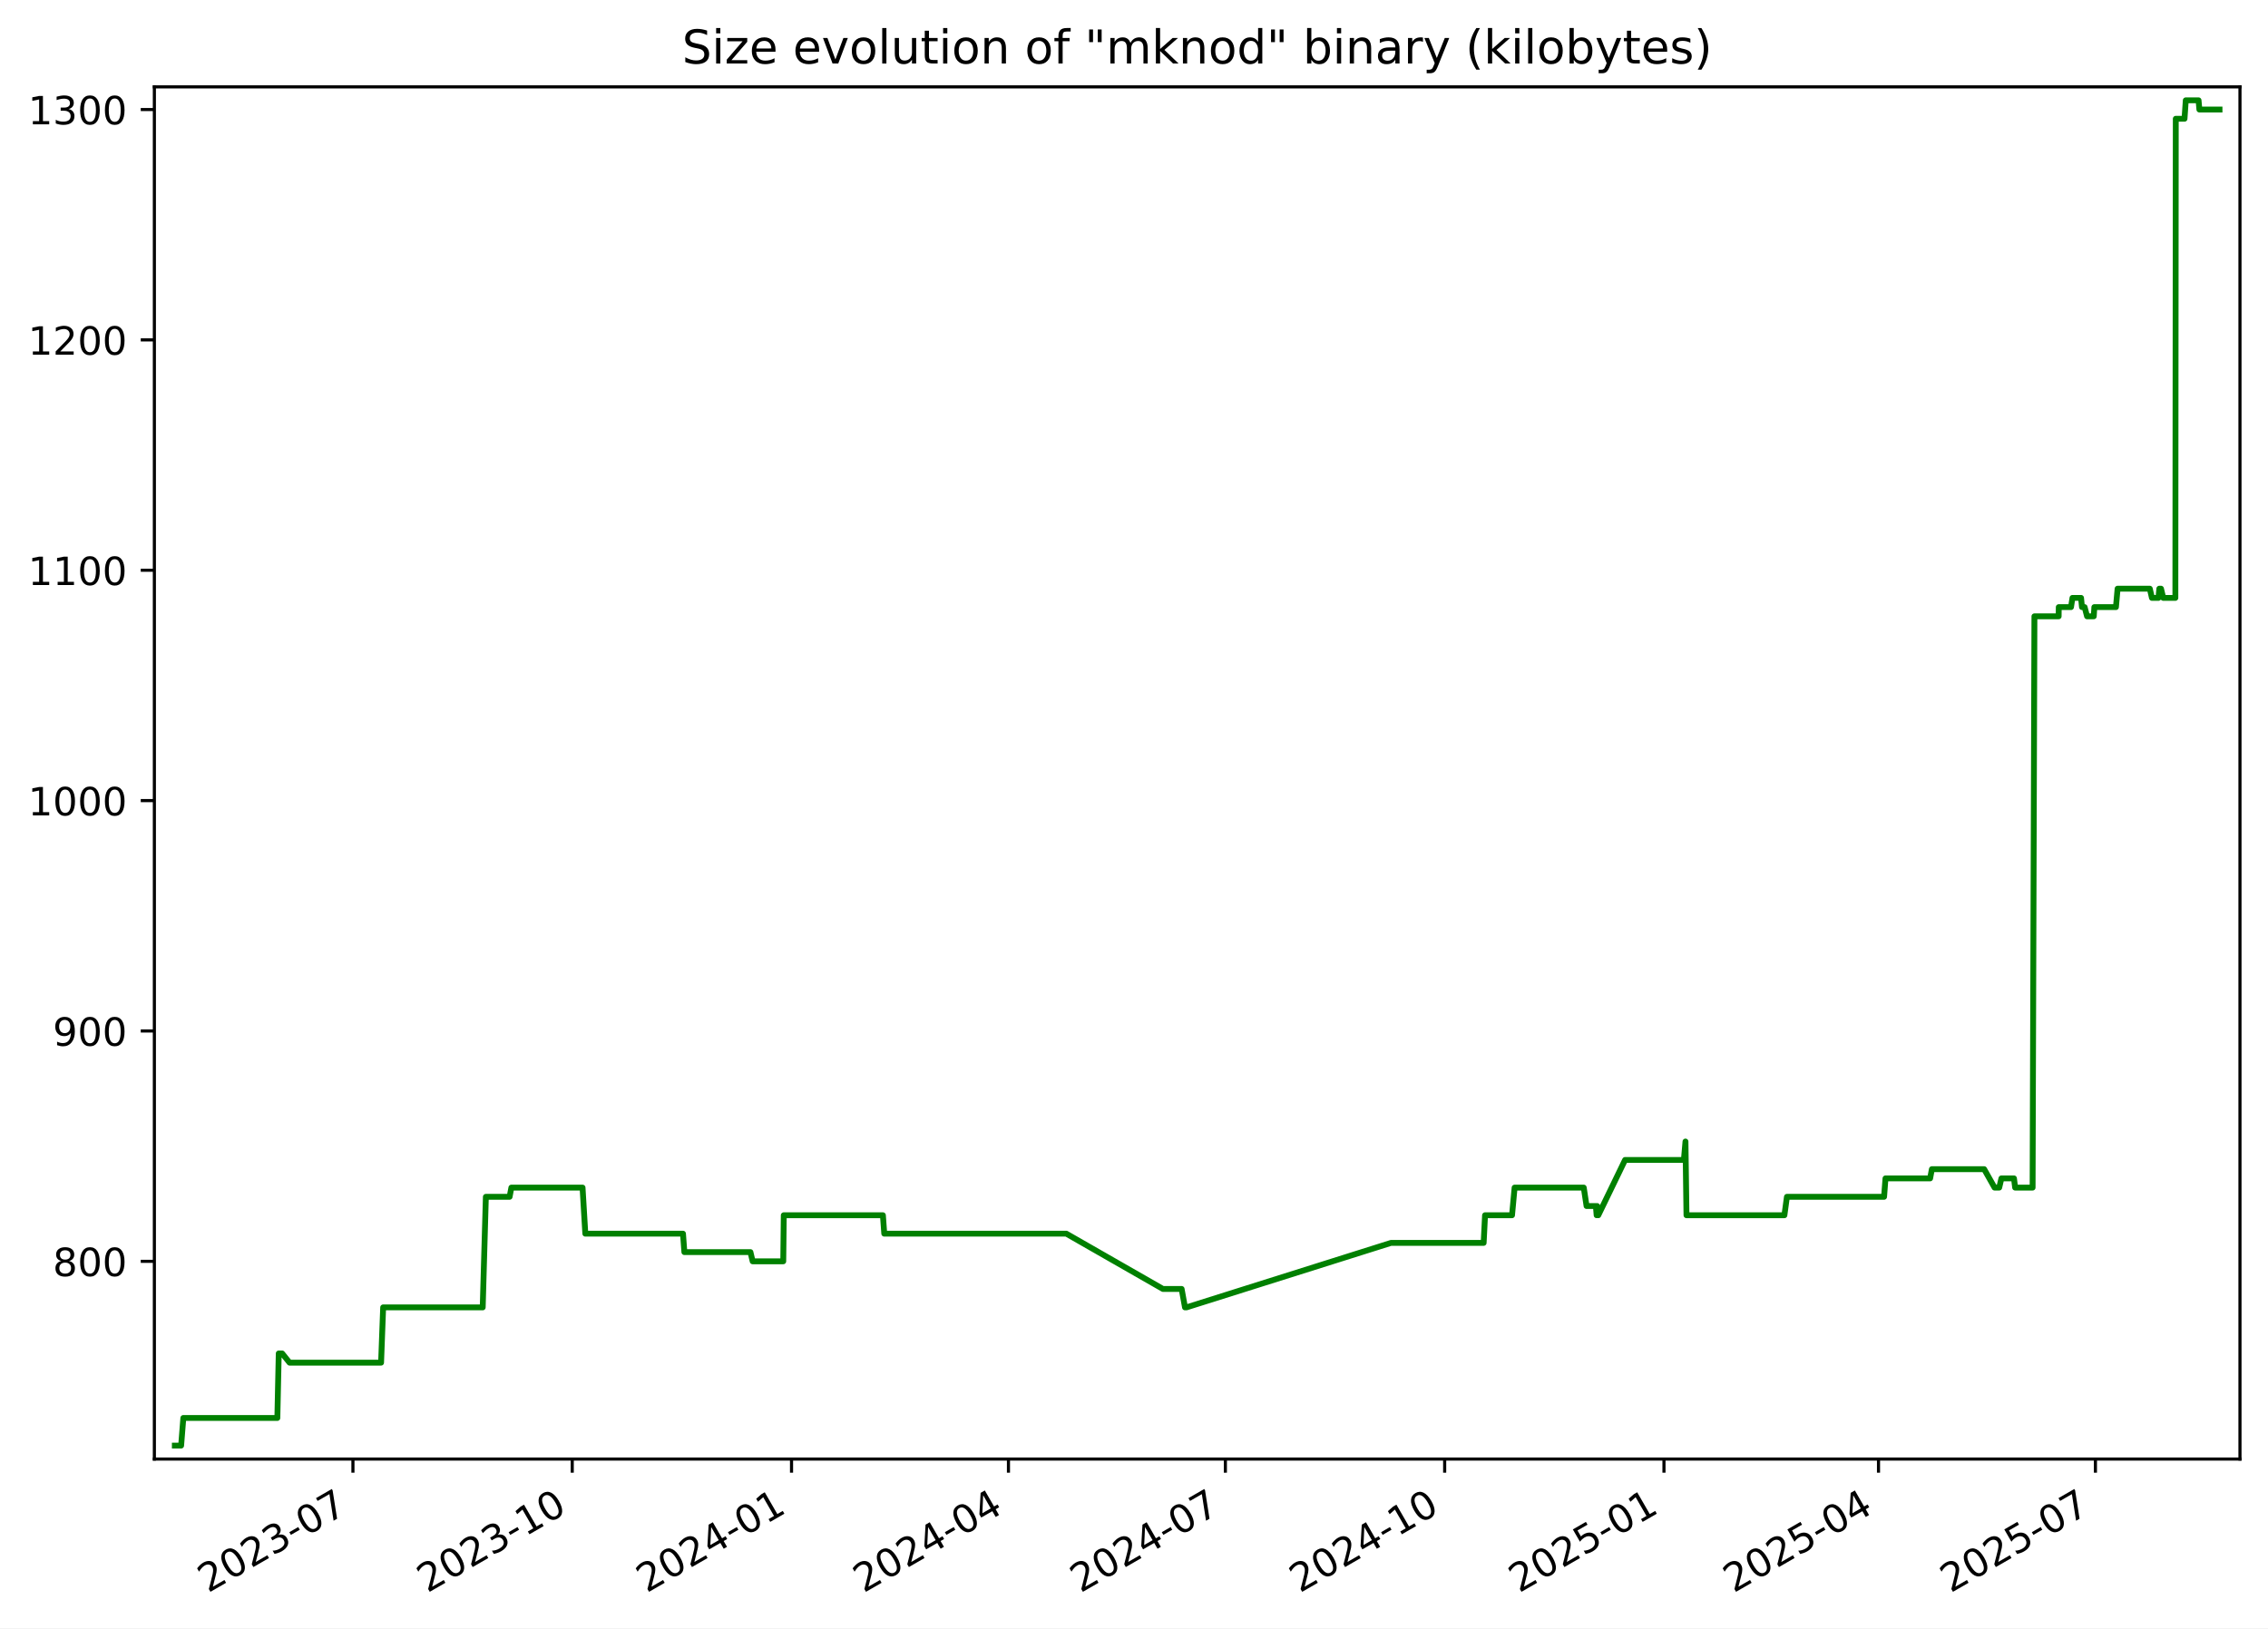
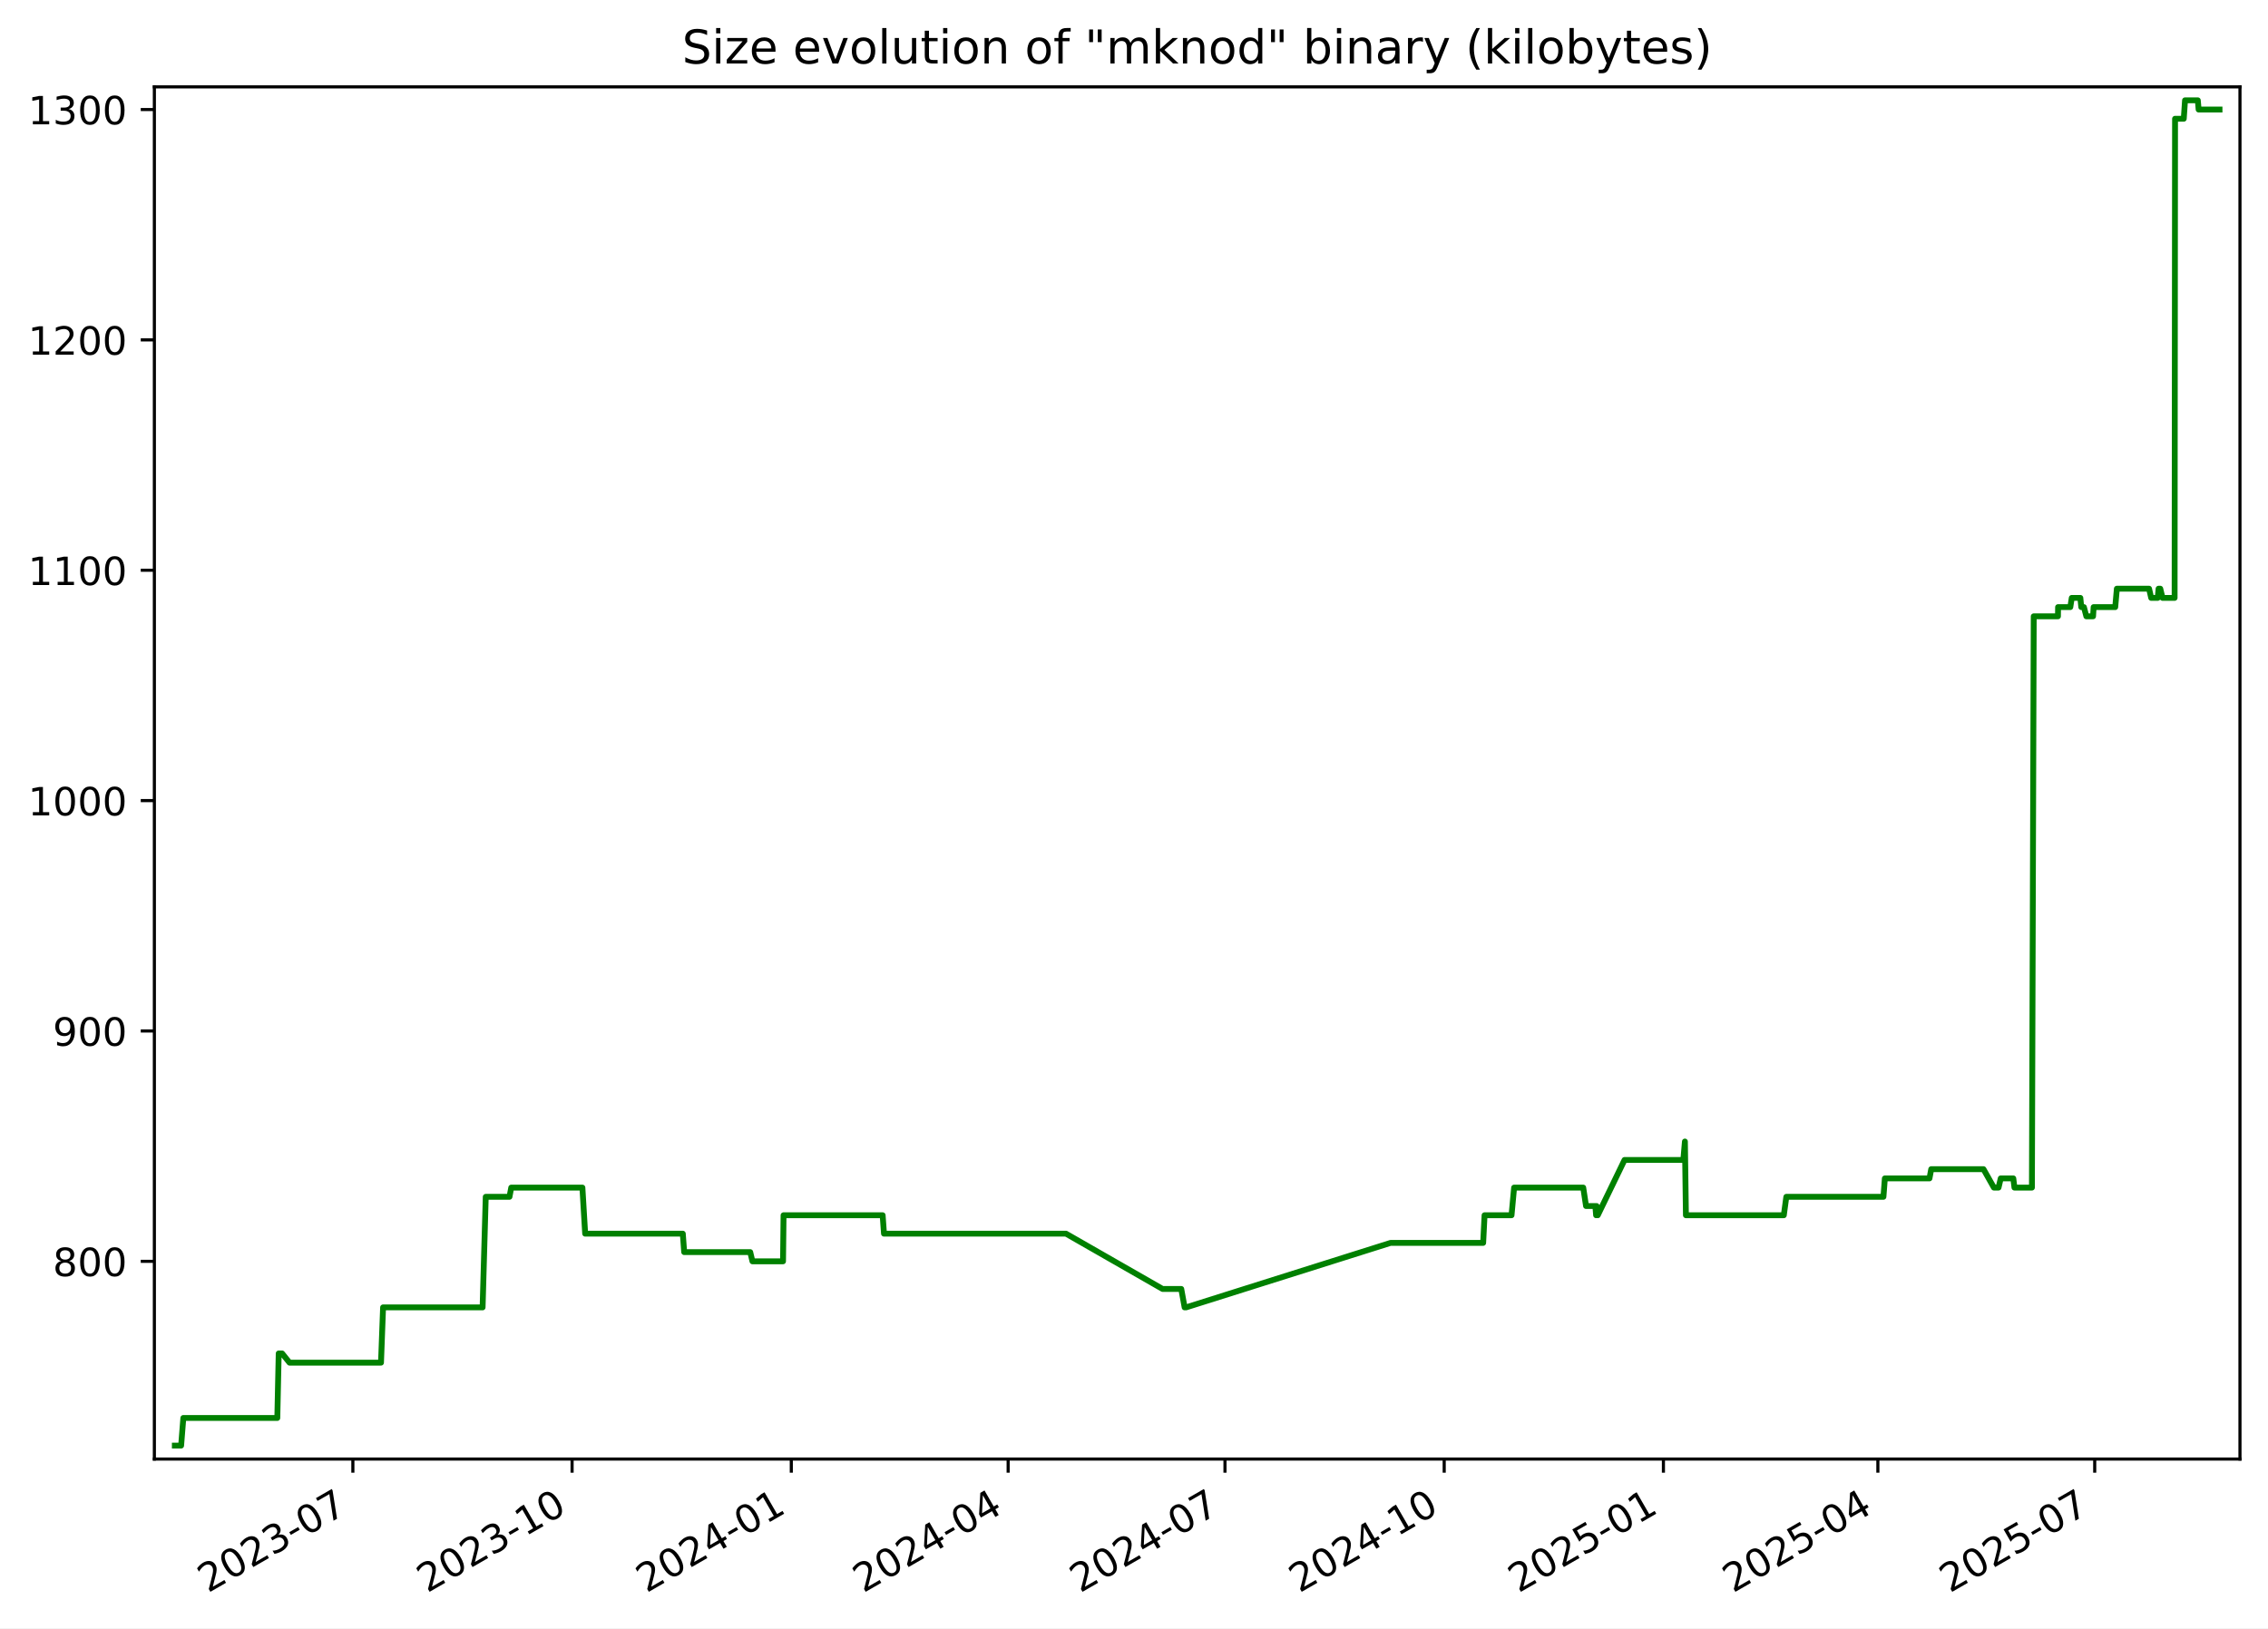
<svg xmlns="http://www.w3.org/2000/svg" xmlns:xlink="http://www.w3.org/1999/xlink" width="582.53pt" height="418.303pt" viewBox="0 0 582.53 418.303" version="1.1">
  <defs>
    <style type="text/css">*{stroke-linejoin: round; stroke-linecap: butt}</style>
  </defs>
  <g id="figure_1">
    <g id="patch_1">
      <path d="M -0 418.303  L 582.53 418.303  L 582.53 0  L -0 0  z " style="fill: #ffffff" />
    </g>
    <g id="axes_1">
      <g id="patch_2">
        <path d="M 39.65 374.83  L 575.33 374.83  L 575.33 22.318  L 39.65 22.318  z " style="fill: #ffffff" />
      </g>
      <g id="matplotlib.axis_1">
        <g id="xtick_1">
          <g id="line2d_1">
            <defs>
-               <path id="m9d25af3aef" d="M 0 0  L 0 3.5  " style="stroke: #000000; stroke-width: 0.8" />
+               <path id="mb5e78144e2" d="M 0 0  L 0 3.5  " style="stroke: #000000; stroke-width: 0.8" />
            </defs>
            <g>
-               <use xlink:href="#m9d25af3aef" x="90.649" y="374.83" style="stroke: #000000; stroke-width: 0.8" />
+               <use xlink:href="#mb5e78144e2" x="90.632" y="374.83" style="stroke: #000000; stroke-width: 0.8" />
            </g>
          </g>
          <g id="text_1">
-             <g transform="translate(53.42453 409.302) rotate(-30) scale(0.1 -0.1)">
+             <g transform="translate(53.4076 409.302) rotate(-30) scale(0.1 -0.1)">
              <defs>
                <path id="DejaVuSans-32" d="M 1228 531  L 3431 531  L 3431 0  L 469 0  L 469 531  Q 828 903 1448 1529  Q 2069 2156 2228 2338  Q 2531 2678 2651 2914  Q 2772 3150 2772 3378  Q 2772 3750 2511 3984  Q 2250 4219 1831 4219  Q 1534 4219 1204 4116  Q 875 4013 500 3803  L 500 4441  Q 881 4594 1212 4672  Q 1544 4750 1819 4750  Q 2544 4750 2975 4387  Q 3406 4025 3406 3419  Q 3406 3131 3298 2873  Q 3191 2616 2906 2266  Q 2828 2175 2409 1742  Q 1991 1309 1228 531  z " transform="scale(0.015625)" />
                <path id="DejaVuSans-30" d="M 2034 4250  Q 1547 4250 1301 3770  Q 1056 3291 1056 2328  Q 1056 1369 1301 889  Q 1547 409 2034 409  Q 2525 409 2770 889  Q 3016 1369 3016 2328  Q 3016 3291 2770 3770  Q 2525 4250 2034 4250  z M 2034 4750  Q 2819 4750 3233 4129  Q 3647 3509 3647 2328  Q 3647 1150 3233 529  Q 2819 -91 2034 -91  Q 1250 -91 836 529  Q 422 1150 422 2328  Q 422 3509 836 4129  Q 1250 4750 2034 4750  z " transform="scale(0.015625)" />
                <path id="DejaVuSans-33" d="M 2597 2516  Q 3050 2419 3304 2112  Q 3559 1806 3559 1356  Q 3559 666 3084 287  Q 2609 -91 1734 -91  Q 1441 -91 1130 -33  Q 819 25 488 141  L 488 750  Q 750 597 1062 519  Q 1375 441 1716 441  Q 2309 441 2620 675  Q 2931 909 2931 1356  Q 2931 1769 2642 2001  Q 2353 2234 1838 2234  L 1294 2234  L 1294 2753  L 1863 2753  Q 2328 2753 2575 2939  Q 2822 3125 2822 3475  Q 2822 3834 2567 4026  Q 2313 4219 1838 4219  Q 1578 4219 1281 4162  Q 984 4106 628 3988  L 628 4550  Q 988 4650 1302 4700  Q 1616 4750 1894 4750  Q 2613 4750 3031 4423  Q 3450 4097 3450 3541  Q 3450 3153 3228 2886  Q 3006 2619 2597 2516  z " transform="scale(0.015625)" />
                <path id="DejaVuSans-2d" d="M 313 2009  L 1997 2009  L 1997 1497  L 313 1497  L 313 2009  z " transform="scale(0.015625)" />
                <path id="DejaVuSans-37" d="M 525 4666  L 3525 4666  L 3525 4397  L 1831 0  L 1172 0  L 2766 4134  L 525 4134  L 525 4666  z " transform="scale(0.015625)" />
              </defs>
              <use xlink:href="#DejaVuSans-32" />
              <use xlink:href="#DejaVuSans-30" x="63.623" />
              <use xlink:href="#DejaVuSans-32" x="127.246" />
              <use xlink:href="#DejaVuSans-33" x="190.869" />
              <use xlink:href="#DejaVuSans-2d" x="254.492" />
              <use xlink:href="#DejaVuSans-30" x="290.576" />
              <use xlink:href="#DejaVuSans-37" x="354.199" />
            </g>
          </g>
        </g>
        <g id="xtick_2">
          <g id="line2d_2">
            <g>
-               <use xlink:href="#m9d25af3aef" x="146.976" y="374.83" style="stroke: #000000; stroke-width: 0.8" />
+               <use xlink:href="#mb5e78144e2" x="146.938" y="374.83" style="stroke: #000000; stroke-width: 0.8" />
            </g>
          </g>
          <g id="text_2">
-             <g transform="translate(109.7514 409.302) rotate(-30) scale(0.1 -0.1)">
+             <g transform="translate(109.7136 409.302) rotate(-30) scale(0.1 -0.1)">
              <defs>
                <path id="DejaVuSans-31" d="M 794 531  L 1825 531  L 1825 4091  L 703 3866  L 703 4441  L 1819 4666  L 2450 4666  L 2450 531  L 3481 531  L 3481 0  L 794 0  L 794 531  z " transform="scale(0.015625)" />
              </defs>
              <use xlink:href="#DejaVuSans-32" />
              <use xlink:href="#DejaVuSans-30" x="63.623" />
              <use xlink:href="#DejaVuSans-32" x="127.246" />
              <use xlink:href="#DejaVuSans-33" x="190.869" />
              <use xlink:href="#DejaVuSans-2d" x="254.492" />
              <use xlink:href="#DejaVuSans-31" x="290.576" />
              <use xlink:href="#DejaVuSans-30" x="354.199" />
            </g>
          </g>
        </g>
        <g id="xtick_3">
          <g id="line2d_3">
            <g>
-               <use xlink:href="#m9d25af3aef" x="203.303" y="374.83" style="stroke: #000000; stroke-width: 0.8" />
+               <use xlink:href="#mb5e78144e2" x="203.244" y="374.83" style="stroke: #000000; stroke-width: 0.8" />
            </g>
          </g>
          <g id="text_3">
-             <g transform="translate(166.0783 409.302) rotate(-30) scale(0.1 -0.1)">
+             <g transform="translate(166.0197 409.302) rotate(-30) scale(0.1 -0.1)">
              <defs>
                <path id="DejaVuSans-34" d="M 2419 4116  L 825 1625  L 2419 1625  L 2419 4116  z M 2253 4666  L 3047 4666  L 3047 1625  L 3713 1625  L 3713 1100  L 3047 1100  L 3047 0  L 2419 0  L 2419 1100  L 313 1100  L 313 1709  L 2253 4666  z " transform="scale(0.015625)" />
              </defs>
              <use xlink:href="#DejaVuSans-32" />
              <use xlink:href="#DejaVuSans-30" x="63.623" />
              <use xlink:href="#DejaVuSans-32" x="127.246" />
              <use xlink:href="#DejaVuSans-34" x="190.869" />
              <use xlink:href="#DejaVuSans-2d" x="254.492" />
              <use xlink:href="#DejaVuSans-30" x="290.576" />
              <use xlink:href="#DejaVuSans-31" x="354.199" />
            </g>
          </g>
        </g>
        <g id="xtick_4">
          <g id="line2d_4">
            <g>
-               <use xlink:href="#m9d25af3aef" x="259.018" y="374.83" style="stroke: #000000; stroke-width: 0.8" />
+               <use xlink:href="#mb5e78144e2" x="258.939" y="374.83" style="stroke: #000000; stroke-width: 0.8" />
            </g>
          </g>
          <g id="text_4">
-             <g transform="translate(221.793 409.302) rotate(-30) scale(0.1 -0.1)">
+             <g transform="translate(221.7137 409.302) rotate(-30) scale(0.1 -0.1)">
              <use xlink:href="#DejaVuSans-32" />
              <use xlink:href="#DejaVuSans-30" x="63.623" />
              <use xlink:href="#DejaVuSans-32" x="127.246" />
              <use xlink:href="#DejaVuSans-34" x="190.869" />
              <use xlink:href="#DejaVuSans-2d" x="254.492" />
              <use xlink:href="#DejaVuSans-30" x="290.576" />
              <use xlink:href="#DejaVuSans-34" x="354.199" />
            </g>
          </g>
        </g>
        <g id="xtick_5">
          <g id="line2d_5">
            <g>
-               <use xlink:href="#m9d25af3aef" x="314.732" y="374.83" style="stroke: #000000; stroke-width: 0.8" />
+               <use xlink:href="#mb5e78144e2" x="314.633" y="374.83" style="stroke: #000000; stroke-width: 0.8" />
            </g>
          </g>
          <g id="text_5">
-             <g transform="translate(277.5076 409.302) rotate(-30) scale(0.1 -0.1)">
+             <g transform="translate(277.4077 409.302) rotate(-30) scale(0.1 -0.1)">
              <use xlink:href="#DejaVuSans-32" />
              <use xlink:href="#DejaVuSans-30" x="63.623" />
              <use xlink:href="#DejaVuSans-32" x="127.246" />
              <use xlink:href="#DejaVuSans-34" x="190.869" />
              <use xlink:href="#DejaVuSans-2d" x="254.492" />
              <use xlink:href="#DejaVuSans-30" x="290.576" />
              <use xlink:href="#DejaVuSans-37" x="354.199" />
            </g>
          </g>
        </g>
        <g id="xtick_6">
          <g id="line2d_6">
            <g>
-               <use xlink:href="#m9d25af3aef" x="371.059" y="374.83" style="stroke: #000000; stroke-width: 0.8" />
+               <use xlink:href="#mb5e78144e2" x="370.939" y="374.83" style="stroke: #000000; stroke-width: 0.8" />
            </g>
          </g>
          <g id="text_6">
-             <g transform="translate(333.8345 409.302) rotate(-30) scale(0.1 -0.1)">
+             <g transform="translate(333.7138 409.302) rotate(-30) scale(0.1 -0.1)">
              <use xlink:href="#DejaVuSans-32" />
              <use xlink:href="#DejaVuSans-30" x="63.623" />
              <use xlink:href="#DejaVuSans-32" x="127.246" />
              <use xlink:href="#DejaVuSans-34" x="190.869" />
              <use xlink:href="#DejaVuSans-2d" x="254.492" />
              <use xlink:href="#DejaVuSans-31" x="290.576" />
              <use xlink:href="#DejaVuSans-30" x="354.199" />
            </g>
          </g>
        </g>
        <g id="xtick_7">
          <g id="line2d_7">
            <g>
-               <use xlink:href="#m9d25af3aef" x="427.386" y="374.83" style="stroke: #000000; stroke-width: 0.8" />
+               <use xlink:href="#mb5e78144e2" x="427.245" y="374.83" style="stroke: #000000; stroke-width: 0.8" />
            </g>
          </g>
          <g id="text_7">
-             <g transform="translate(390.1614 409.302) rotate(-30) scale(0.1 -0.1)">
+             <g transform="translate(390.0198 409.302) rotate(-30) scale(0.1 -0.1)">
              <defs>
                <path id="DejaVuSans-35" d="M 691 4666  L 3169 4666  L 3169 4134  L 1269 4134  L 1269 2991  Q 1406 3038 1543 3061  Q 1681 3084 1819 3084  Q 2600 3084 3056 2656  Q 3513 2228 3513 1497  Q 3513 744 3044 326  Q 2575 -91 1722 -91  Q 1428 -91 1123 -41  Q 819 9 494 109  L 494 744  Q 775 591 1075 516  Q 1375 441 1709 441  Q 2250 441 2565 725  Q 2881 1009 2881 1497  Q 2881 1984 2565 2268  Q 2250 2553 1709 2553  Q 1456 2553 1204 2497  Q 953 2441 691 2322  L 691 4666  z " transform="scale(0.015625)" />
              </defs>
              <use xlink:href="#DejaVuSans-32" />
              <use xlink:href="#DejaVuSans-30" x="63.623" />
              <use xlink:href="#DejaVuSans-32" x="127.246" />
              <use xlink:href="#DejaVuSans-35" x="190.869" />
              <use xlink:href="#DejaVuSans-2d" x="254.492" />
              <use xlink:href="#DejaVuSans-30" x="290.576" />
              <use xlink:href="#DejaVuSans-31" x="354.199" />
            </g>
          </g>
        </g>
        <g id="xtick_8">
          <g id="line2d_8">
            <g>
-               <use xlink:href="#m9d25af3aef" x="482.489" y="374.83" style="stroke: #000000; stroke-width: 0.8" />
+               <use xlink:href="#mb5e78144e2" x="482.327" y="374.83" style="stroke: #000000; stroke-width: 0.8" />
            </g>
          </g>
          <g id="text_8">
-             <g transform="translate(445.2638 409.302) rotate(-30) scale(0.1 -0.1)">
+             <g transform="translate(445.1018 409.302) rotate(-30) scale(0.1 -0.1)">
              <use xlink:href="#DejaVuSans-32" />
              <use xlink:href="#DejaVuSans-30" x="63.623" />
              <use xlink:href="#DejaVuSans-32" x="127.246" />
              <use xlink:href="#DejaVuSans-35" x="190.869" />
              <use xlink:href="#DejaVuSans-2d" x="254.492" />
              <use xlink:href="#DejaVuSans-30" x="290.576" />
              <use xlink:href="#DejaVuSans-34" x="354.199" />
            </g>
          </g>
        </g>
        <g id="xtick_9">
          <g id="line2d_9">
            <g>
-               <use xlink:href="#m9d25af3aef" x="538.203" y="374.83" style="stroke: #000000; stroke-width: 0.8" />
+               <use xlink:href="#mb5e78144e2" x="538.021" y="374.83" style="stroke: #000000; stroke-width: 0.8" />
            </g>
          </g>
          <g id="text_9">
-             <g transform="translate(500.9784 409.302) rotate(-30) scale(0.1 -0.1)">
+             <g transform="translate(500.7958 409.302) rotate(-30) scale(0.1 -0.1)">
              <use xlink:href="#DejaVuSans-32" />
              <use xlink:href="#DejaVuSans-30" x="63.623" />
              <use xlink:href="#DejaVuSans-32" x="127.246" />
              <use xlink:href="#DejaVuSans-35" x="190.869" />
              <use xlink:href="#DejaVuSans-2d" x="254.492" />
              <use xlink:href="#DejaVuSans-30" x="290.576" />
              <use xlink:href="#DejaVuSans-37" x="354.199" />
            </g>
          </g>
        </g>
      </g>
      <g id="matplotlib.axis_2">
        <g id="ytick_1">
          <g id="line2d_10">
            <defs>
-               <path id="me86688ac70" d="M 0 0  L -3.5 0  " style="stroke: #000000; stroke-width: 0.8" />
+               <path id="m09018454b3" d="M 0 0  L -3.5 0  " style="stroke: #000000; stroke-width: 0.8" />
            </defs>
            <g>
-               <use xlink:href="#me86688ac70" x="39.65" y="324.032" style="stroke: #000000; stroke-width: 0.8" />
+               <use xlink:href="#m09018454b3" x="39.65" y="324.032" style="stroke: #000000; stroke-width: 0.8" />
            </g>
          </g>
          <g id="text_10">
            <g transform="translate(13.5625 327.8309) scale(0.1 -0.1)">
              <defs>
                <path id="DejaVuSans-38" d="M 2034 2216  Q 1584 2216 1326 1975  Q 1069 1734 1069 1313  Q 1069 891 1326 650  Q 1584 409 2034 409  Q 2484 409 2743 651  Q 3003 894 3003 1313  Q 3003 1734 2745 1975  Q 2488 2216 2034 2216  z M 1403 2484  Q 997 2584 770 2862  Q 544 3141 544 3541  Q 544 4100 942 4425  Q 1341 4750 2034 4750  Q 2731 4750 3128 4425  Q 3525 4100 3525 3541  Q 3525 3141 3298 2862  Q 3072 2584 2669 2484  Q 3125 2378 3379 2068  Q 3634 1759 3634 1313  Q 3634 634 3220 271  Q 2806 -91 2034 -91  Q 1263 -91 848 271  Q 434 634 434 1313  Q 434 1759 690 2068  Q 947 2378 1403 2484  z M 1172 3481  Q 1172 3119 1398 2916  Q 1625 2713 2034 2713  Q 2441 2713 2670 2916  Q 2900 3119 2900 3481  Q 2900 3844 2670 4047  Q 2441 4250 2034 4250  Q 1625 4250 1398 4047  Q 1172 3844 1172 3481  z " transform="scale(0.015625)" />
              </defs>
              <use xlink:href="#DejaVuSans-38" />
              <use xlink:href="#DejaVuSans-30" x="63.623" />
              <use xlink:href="#DejaVuSans-30" x="127.246" />
            </g>
          </g>
        </g>
        <g id="ytick_2">
          <g id="line2d_11">
            <g>
-               <use xlink:href="#me86688ac70" x="39.65" y="264.854" style="stroke: #000000; stroke-width: 0.8" />
+               <use xlink:href="#m09018454b3" x="39.65" y="264.854" style="stroke: #000000; stroke-width: 0.8" />
            </g>
          </g>
          <g id="text_11">
            <g transform="translate(13.5625 268.6528) scale(0.1 -0.1)">
              <defs>
                <path id="DejaVuSans-39" d="M 703 97  L 703 672  Q 941 559 1184 500  Q 1428 441 1663 441  Q 2288 441 2617 861  Q 2947 1281 2994 2138  Q 2813 1869 2534 1725  Q 2256 1581 1919 1581  Q 1219 1581 811 2004  Q 403 2428 403 3163  Q 403 3881 828 4315  Q 1253 4750 1959 4750  Q 2769 4750 3195 4129  Q 3622 3509 3622 2328  Q 3622 1225 3098 567  Q 2575 -91 1691 -91  Q 1453 -91 1209 -44  Q 966 3 703 97  z M 1959 2075  Q 2384 2075 2632 2365  Q 2881 2656 2881 3163  Q 2881 3666 2632 3958  Q 2384 4250 1959 4250  Q 1534 4250 1286 3958  Q 1038 3666 1038 3163  Q 1038 2656 1286 2365  Q 1534 2075 1959 2075  z " transform="scale(0.015625)" />
              </defs>
              <use xlink:href="#DejaVuSans-39" />
              <use xlink:href="#DejaVuSans-30" x="63.623" />
              <use xlink:href="#DejaVuSans-30" x="127.246" />
            </g>
          </g>
        </g>
        <g id="ytick_3">
          <g id="line2d_12">
            <g>
-               <use xlink:href="#me86688ac70" x="39.65" y="205.675" style="stroke: #000000; stroke-width: 0.8" />
+               <use xlink:href="#m09018454b3" x="39.65" y="205.675" style="stroke: #000000; stroke-width: 0.8" />
            </g>
          </g>
          <g id="text_12">
            <g transform="translate(7.2 209.4747) scale(0.1 -0.1)">
              <use xlink:href="#DejaVuSans-31" />
              <use xlink:href="#DejaVuSans-30" x="63.623" />
              <use xlink:href="#DejaVuSans-30" x="127.246" />
              <use xlink:href="#DejaVuSans-30" x="190.869" />
            </g>
          </g>
        </g>
        <g id="ytick_4">
          <g id="line2d_13">
            <g>
-               <use xlink:href="#me86688ac70" x="39.65" y="146.497" style="stroke: #000000; stroke-width: 0.8" />
+               <use xlink:href="#m09018454b3" x="39.65" y="146.497" style="stroke: #000000; stroke-width: 0.8" />
            </g>
          </g>
          <g id="text_13">
            <g transform="translate(7.2 150.2966) scale(0.1 -0.1)">
              <use xlink:href="#DejaVuSans-31" />
              <use xlink:href="#DejaVuSans-31" x="63.623" />
              <use xlink:href="#DejaVuSans-30" x="127.246" />
              <use xlink:href="#DejaVuSans-30" x="190.869" />
            </g>
          </g>
        </g>
        <g id="ytick_5">
          <g id="line2d_14">
            <g>
-               <use xlink:href="#me86688ac70" x="39.65" y="87.319" style="stroke: #000000; stroke-width: 0.8" />
+               <use xlink:href="#m09018454b3" x="39.65" y="87.319" style="stroke: #000000; stroke-width: 0.8" />
            </g>
          </g>
          <g id="text_14">
            <g transform="translate(7.2 91.11855) scale(0.1 -0.1)">
              <use xlink:href="#DejaVuSans-31" />
              <use xlink:href="#DejaVuSans-32" x="63.623" />
              <use xlink:href="#DejaVuSans-30" x="127.246" />
              <use xlink:href="#DejaVuSans-30" x="190.869" />
            </g>
          </g>
        </g>
        <g id="ytick_6">
          <g id="line2d_15">
            <g>
-               <use xlink:href="#me86688ac70" x="39.65" y="28.141" style="stroke: #000000; stroke-width: 0.8" />
+               <use xlink:href="#m09018454b3" x="39.65" y="28.141" style="stroke: #000000; stroke-width: 0.8" />
            </g>
          </g>
          <g id="text_15">
            <g transform="translate(7.2 31.94047) scale(0.1 -0.1)">
              <use xlink:href="#DejaVuSans-31" />
              <use xlink:href="#DejaVuSans-33" x="63.623" />
              <use xlink:href="#DejaVuSans-30" x="127.246" />
              <use xlink:href="#DejaVuSans-30" x="190.869" />
            </g>
          </g>
        </g>
      </g>
      <g id="line2d_16">
-         <path d="M 44.902 371.374  L 46.523 371.374  L 47.089 364.273  L 71.237 364.273  L 71.595 347.703  L 72.47 347.703  L 74.378 350.07  L 97.88 350.07  L 98.413 335.867  L 123.985 335.867  L 124.792 307.462  L 130.893 307.462  L 131.342 305.095  L 149.627 305.095  L 150.337 316.93  L 175.427 316.93  L 175.777 321.665  L 192.749 321.665  L 193.317 324.032  L 201.179 324.032  L 201.311 312.196  L 226.774 312.196  L 227.118 316.93  L 273.884 316.93  L 298.699 331.133  L 303.501 331.133  L 304.363 335.867  L 304.736 335.867  L 357.275 319.297  L 381.073 319.297  L 381.43 312.196  L 388.361 312.196  L 389.023 305.095  L 406.785 305.095  L 407.504 309.829  L 409.895 309.829  L 410.09 312.196  L 410.225 309.829  L 410.518 312.196  L 417.395 297.993  L 432.502 297.993  L 432.91 293.259  L 433.167 312.196  L 458.322 312.196  L 458.965 307.462  L 483.921 307.462  L 484.281 302.728  L 495.748 302.728  L 496.195 300.36  L 509.625 300.36  L 512.301 305.095  L 513.493 305.095  L 514.056 302.728  L 517.288 302.728  L 517.582 305.095  L 522.071 305.095  L 522.536 158.333  L 528.761 158.333  L 528.789 155.966  L 531.934 155.966  L 532.306 153.599  L 534.513 153.599  L 534.75 155.966  L 535.431 155.966  L 536.056 158.333  L 537.782 158.333  L 537.926 155.966  L 543.476 155.966  L 543.897 151.232  L 552.17 151.232  L 552.718 153.599  L 554.395 153.599  L 554.616 151.232  L 555.049 151.232  L 555.627 153.599  L 558.737 153.599  L 558.846 30.508  L 561.088 30.508  L 561.41 25.774  L 564.695 25.774  L 564.905 28.141  L 570.078 28.141  L 570.078 28.141  " clip-path="url(#p7114074595)" style="fill: none; stroke: #008000; stroke-width: 1.5; stroke-linecap: square" />
+         <path d="M 44.902 371.374  L 46.522 371.374  L 47.089 364.273  L 71.227 364.273  L 71.585 347.703  L 72.46 347.703  L 74.368 350.07  L 97.86 350.07  L 98.393 335.867  L 123.956 335.867  L 124.762 307.462  L 130.861 307.462  L 131.31 305.095  L 149.589 305.095  L 150.298 316.93  L 175.378 316.93  L 175.729 321.665  L 192.694 321.665  L 193.262 324.032  L 201.121 324.032  L 201.253 312.196  L 226.707 312.196  L 227.05 316.93  L 273.799 316.93  L 298.605 331.133  L 303.405 331.133  L 304.267 335.867  L 304.64 335.867  L 357.159 319.297  L 380.949 319.297  L 381.305 312.196  L 388.233 312.196  L 388.895 305.095  L 406.651 305.095  L 407.37 309.829  L 409.76 309.829  L 409.955 312.196  L 410.089 309.829  L 410.383 312.196  L 417.257 297.993  L 432.358 297.993  L 432.766 293.259  L 433.023 312.196  L 458.169 312.196  L 458.812 307.462  L 483.758 307.462  L 484.119 302.728  L 495.581 302.728  L 496.028 300.36  L 509.453 300.36  L 512.127 305.095  L 513.32 305.095  L 513.882 302.728  L 517.113 302.728  L 517.407 305.095  L 521.894 305.095  L 522.359 158.333  L 528.582 158.333  L 528.61 155.966  L 531.754 155.966  L 532.125 153.599  L 534.332 153.599  L 534.568 155.966  L 535.249 155.966  L 535.874 158.333  L 537.6 158.333  L 537.743 155.966  L 543.291 155.966  L 543.712 151.232  L 551.982 151.232  L 552.53 153.599  L 554.207 153.599  L 554.428 151.232  L 554.86 151.232  L 555.438 153.599  L 558.546 153.599  L 558.655 30.508  L 560.896 30.508  L 561.219 25.774  L 564.503 25.774  L 564.712 28.141  L 570.078 28.141  L 570.078 28.141  " clip-path="url(#pf82e9ed54f)" style="fill: none; stroke: #008000; stroke-width: 1.5; stroke-linecap: square" />
      </g>
      <g id="patch_3">
        <path d="M 39.65 374.83  L 39.65 22.318  " style="fill: none; stroke: #000000; stroke-width: 0.8; stroke-linejoin: miter; stroke-linecap: square" />
      </g>
      <g id="patch_4">
        <path d="M 575.33 374.83  L 575.33 22.318  " style="fill: none; stroke: #000000; stroke-width: 0.8; stroke-linejoin: miter; stroke-linecap: square" />
      </g>
      <g id="patch_5">
        <path d="M 39.65 374.83  L 575.33 374.83  " style="fill: none; stroke: #000000; stroke-width: 0.8; stroke-linejoin: miter; stroke-linecap: square" />
      </g>
      <g id="patch_6">
        <path d="M 39.65 22.318  L 575.33 22.318  " style="fill: none; stroke: #000000; stroke-width: 0.8; stroke-linejoin: miter; stroke-linecap: square" />
      </g>
      <g id="text_16">
        <g transform="translate(175.1928 16.31812) scale(0.12 -0.12)">
          <defs>
            <path id="DejaVuSans-53" d="M 3425 4513  L 3425 3897  Q 3066 4069 2747 4153  Q 2428 4238 2131 4238  Q 1616 4238 1336 4038  Q 1056 3838 1056 3469  Q 1056 3159 1242 3001  Q 1428 2844 1947 2747  L 2328 2669  Q 3034 2534 3370 2195  Q 3706 1856 3706 1288  Q 3706 609 3251 259  Q 2797 -91 1919 -91  Q 1588 -91 1214 -16  Q 841 59 441 206  L 441 856  Q 825 641 1194 531  Q 1563 422 1919 422  Q 2459 422 2753 634  Q 3047 847 3047 1241  Q 3047 1584 2836 1778  Q 2625 1972 2144 2069  L 1759 2144  Q 1053 2284 737 2584  Q 422 2884 422 3419  Q 422 4038 858 4394  Q 1294 4750 2059 4750  Q 2388 4750 2728 4690  Q 3069 4631 3425 4513  z " transform="scale(0.015625)" />
            <path id="DejaVuSans-69" d="M 603 3500  L 1178 3500  L 1178 0  L 603 0  L 603 3500  z M 603 4863  L 1178 4863  L 1178 4134  L 603 4134  L 603 4863  z " transform="scale(0.015625)" />
            <path id="DejaVuSans-7a" d="M 353 3500  L 3084 3500  L 3084 2975  L 922 459  L 3084 459  L 3084 0  L 275 0  L 275 525  L 2438 3041  L 353 3041  L 353 3500  z " transform="scale(0.015625)" />
            <path id="DejaVuSans-65" d="M 3597 1894  L 3597 1613  L 953 1613  Q 991 1019 1311 708  Q 1631 397 2203 397  Q 2534 397 2845 478  Q 3156 559 3463 722  L 3463 178  Q 3153 47 2828 -22  Q 2503 -91 2169 -91  Q 1331 -91 842 396  Q 353 884 353 1716  Q 353 2575 817 3079  Q 1281 3584 2069 3584  Q 2775 3584 3186 3129  Q 3597 2675 3597 1894  z M 3022 2063  Q 3016 2534 2758 2815  Q 2500 3097 2075 3097  Q 1594 3097 1305 2825  Q 1016 2553 972 2059  L 3022 2063  z " transform="scale(0.015625)" />
            <path id="DejaVuSans-20" transform="scale(0.015625)" />
            <path id="DejaVuSans-76" d="M 191 3500  L 800 3500  L 1894 563  L 2988 3500  L 3597 3500  L 2284 0  L 1503 0  L 191 3500  z " transform="scale(0.015625)" />
            <path id="DejaVuSans-6f" d="M 1959 3097  Q 1497 3097 1228 2736  Q 959 2375 959 1747  Q 959 1119 1226 758  Q 1494 397 1959 397  Q 2419 397 2687 759  Q 2956 1122 2956 1747  Q 2956 2369 2687 2733  Q 2419 3097 1959 3097  z M 1959 3584  Q 2709 3584 3137 3096  Q 3566 2609 3566 1747  Q 3566 888 3137 398  Q 2709 -91 1959 -91  Q 1206 -91 779 398  Q 353 888 353 1747  Q 353 2609 779 3096  Q 1206 3584 1959 3584  z " transform="scale(0.015625)" />
            <path id="DejaVuSans-6c" d="M 603 4863  L 1178 4863  L 1178 0  L 603 0  L 603 4863  z " transform="scale(0.015625)" />
            <path id="DejaVuSans-75" d="M 544 1381  L 544 3500  L 1119 3500  L 1119 1403  Q 1119 906 1312 657  Q 1506 409 1894 409  Q 2359 409 2629 706  Q 2900 1003 2900 1516  L 2900 3500  L 3475 3500  L 3475 0  L 2900 0  L 2900 538  Q 2691 219 2414 64  Q 2138 -91 1772 -91  Q 1169 -91 856 284  Q 544 659 544 1381  z M 1991 3584  L 1991 3584  z " transform="scale(0.015625)" />
            <path id="DejaVuSans-74" d="M 1172 4494  L 1172 3500  L 2356 3500  L 2356 3053  L 1172 3053  L 1172 1153  Q 1172 725 1289 603  Q 1406 481 1766 481  L 2356 481  L 2356 0  L 1766 0  Q 1100 0 847 248  Q 594 497 594 1153  L 594 3053  L 172 3053  L 172 3500  L 594 3500  L 594 4494  L 1172 4494  z " transform="scale(0.015625)" />
            <path id="DejaVuSans-6e" d="M 3513 2113  L 3513 0  L 2938 0  L 2938 2094  Q 2938 2591 2744 2837  Q 2550 3084 2163 3084  Q 1697 3084 1428 2787  Q 1159 2491 1159 1978  L 1159 0  L 581 0  L 581 3500  L 1159 3500  L 1159 2956  Q 1366 3272 1645 3428  Q 1925 3584 2291 3584  Q 2894 3584 3203 3211  Q 3513 2838 3513 2113  z " transform="scale(0.015625)" />
            <path id="DejaVuSans-66" d="M 2375 4863  L 2375 4384  L 1825 4384  Q 1516 4384 1395 4259  Q 1275 4134 1275 3809  L 1275 3500  L 2222 3500  L 2222 3053  L 1275 3053  L 1275 0  L 697 0  L 697 3053  L 147 3053  L 147 3500  L 697 3500  L 697 3744  Q 697 4328 969 4595  Q 1241 4863 1831 4863  L 2375 4863  z " transform="scale(0.015625)" />
            <path id="DejaVuSans-22" d="M 1147 4666  L 1147 2931  L 616 2931  L 616 4666  L 1147 4666  z M 2328 4666  L 2328 2931  L 1797 2931  L 1797 4666  L 2328 4666  z " transform="scale(0.015625)" />
            <path id="DejaVuSans-6d" d="M 3328 2828  Q 3544 3216 3844 3400  Q 4144 3584 4550 3584  Q 5097 3584 5394 3201  Q 5691 2819 5691 2113  L 5691 0  L 5113 0  L 5113 2094  Q 5113 2597 4934 2840  Q 4756 3084 4391 3084  Q 3944 3084 3684 2787  Q 3425 2491 3425 1978  L 3425 0  L 2847 0  L 2847 2094  Q 2847 2600 2669 2842  Q 2491 3084 2119 3084  Q 1678 3084 1418 2786  Q 1159 2488 1159 1978  L 1159 0  L 581 0  L 581 3500  L 1159 3500  L 1159 2956  Q 1356 3278 1631 3431  Q 1906 3584 2284 3584  Q 2666 3584 2933 3390  Q 3200 3197 3328 2828  z " transform="scale(0.015625)" />
            <path id="DejaVuSans-6b" d="M 581 4863  L 1159 4863  L 1159 1991  L 2875 3500  L 3609 3500  L 1753 1863  L 3688 0  L 2938 0  L 1159 1709  L 1159 0  L 581 0  L 581 4863  z " transform="scale(0.015625)" />
            <path id="DejaVuSans-64" d="M 2906 2969  L 2906 4863  L 3481 4863  L 3481 0  L 2906 0  L 2906 525  Q 2725 213 2448 61  Q 2172 -91 1784 -91  Q 1150 -91 751 415  Q 353 922 353 1747  Q 353 2572 751 3078  Q 1150 3584 1784 3584  Q 2172 3584 2448 3432  Q 2725 3281 2906 2969  z M 947 1747  Q 947 1113 1208 752  Q 1469 391 1925 391  Q 2381 391 2643 752  Q 2906 1113 2906 1747  Q 2906 2381 2643 2742  Q 2381 3103 1925 3103  Q 1469 3103 1208 2742  Q 947 2381 947 1747  z " transform="scale(0.015625)" />
            <path id="DejaVuSans-62" d="M 3116 1747  Q 3116 2381 2855 2742  Q 2594 3103 2138 3103  Q 1681 3103 1420 2742  Q 1159 2381 1159 1747  Q 1159 1113 1420 752  Q 1681 391 2138 391  Q 2594 391 2855 752  Q 3116 1113 3116 1747  z M 1159 2969  Q 1341 3281 1617 3432  Q 1894 3584 2278 3584  Q 2916 3584 3314 3078  Q 3713 2572 3713 1747  Q 3713 922 3314 415  Q 2916 -91 2278 -91  Q 1894 -91 1617 61  Q 1341 213 1159 525  L 1159 0  L 581 0  L 581 4863  L 1159 4863  L 1159 2969  z " transform="scale(0.015625)" />
            <path id="DejaVuSans-61" d="M 2194 1759  Q 1497 1759 1228 1600  Q 959 1441 959 1056  Q 959 750 1161 570  Q 1363 391 1709 391  Q 2188 391 2477 730  Q 2766 1069 2766 1631  L 2766 1759  L 2194 1759  z M 3341 1997  L 3341 0  L 2766 0  L 2766 531  Q 2569 213 2275 61  Q 1981 -91 1556 -91  Q 1019 -91 701 211  Q 384 513 384 1019  Q 384 1609 779 1909  Q 1175 2209 1959 2209  L 2766 2209  L 2766 2266  Q 2766 2663 2505 2880  Q 2244 3097 1772 3097  Q 1472 3097 1187 3025  Q 903 2953 641 2809  L 641 3341  Q 956 3463 1253 3523  Q 1550 3584 1831 3584  Q 2591 3584 2966 3190  Q 3341 2797 3341 1997  z " transform="scale(0.015625)" />
            <path id="DejaVuSans-72" d="M 2631 2963  Q 2534 3019 2420 3045  Q 2306 3072 2169 3072  Q 1681 3072 1420 2755  Q 1159 2438 1159 1844  L 1159 0  L 581 0  L 581 3500  L 1159 3500  L 1159 2956  Q 1341 3275 1631 3429  Q 1922 3584 2338 3584  Q 2397 3584 2469 3576  Q 2541 3569 2628 3553  L 2631 2963  z " transform="scale(0.015625)" />
            <path id="DejaVuSans-79" d="M 2059 -325  Q 1816 -950 1584 -1140  Q 1353 -1331 966 -1331  L 506 -1331  L 506 -850  L 844 -850  Q 1081 -850 1212 -737  Q 1344 -625 1503 -206  L 1606 56  L 191 3500  L 800 3500  L 1894 763  L 2988 3500  L 3597 3500  L 2059 -325  z " transform="scale(0.015625)" />
            <path id="DejaVuSans-28" d="M 1984 4856  Q 1566 4138 1362 3434  Q 1159 2731 1159 2009  Q 1159 1288 1364 580  Q 1569 -128 1984 -844  L 1484 -844  Q 1016 -109 783 600  Q 550 1309 550 2009  Q 550 2706 781 3412  Q 1013 4119 1484 4856  L 1984 4856  z " transform="scale(0.015625)" />
            <path id="DejaVuSans-73" d="M 2834 3397  L 2834 2853  Q 2591 2978 2328 3040  Q 2066 3103 1784 3103  Q 1356 3103 1142 2972  Q 928 2841 928 2578  Q 928 2378 1081 2264  Q 1234 2150 1697 2047  L 1894 2003  Q 2506 1872 2764 1633  Q 3022 1394 3022 966  Q 3022 478 2636 193  Q 2250 -91 1575 -91  Q 1294 -91 989 -36  Q 684 19 347 128  L 347 722  Q 666 556 975 473  Q 1284 391 1588 391  Q 1994 391 2212 530  Q 2431 669 2431 922  Q 2431 1156 2273 1281  Q 2116 1406 1581 1522  L 1381 1569  Q 847 1681 609 1914  Q 372 2147 372 2553  Q 372 3047 722 3315  Q 1072 3584 1716 3584  Q 2034 3584 2315 3537  Q 2597 3491 2834 3397  z " transform="scale(0.015625)" />
            <path id="DejaVuSans-29" d="M 513 4856  L 1013 4856  Q 1481 4119 1714 3412  Q 1947 2706 1947 2009  Q 1947 1309 1714 600  Q 1481 -109 1013 -844  L 513 -844  Q 928 -128 1133 580  Q 1338 1288 1338 2009  Q 1338 2731 1133 3434  Q 928 4138 513 4856  z " transform="scale(0.015625)" />
          </defs>
          <use xlink:href="#DejaVuSans-53" />
          <use xlink:href="#DejaVuSans-69" x="63.477" />
          <use xlink:href="#DejaVuSans-7a" x="91.26" />
          <use xlink:href="#DejaVuSans-65" x="143.75" />
          <use xlink:href="#DejaVuSans-20" x="205.273" />
          <use xlink:href="#DejaVuSans-65" x="237.061" />
          <use xlink:href="#DejaVuSans-76" x="298.584" />
          <use xlink:href="#DejaVuSans-6f" x="357.764" />
          <use xlink:href="#DejaVuSans-6c" x="418.945" />
          <use xlink:href="#DejaVuSans-75" x="446.729" />
          <use xlink:href="#DejaVuSans-74" x="510.107" />
          <use xlink:href="#DejaVuSans-69" x="549.316" />
          <use xlink:href="#DejaVuSans-6f" x="577.1" />
          <use xlink:href="#DejaVuSans-6e" x="638.281" />
          <use xlink:href="#DejaVuSans-20" x="701.66" />
          <use xlink:href="#DejaVuSans-6f" x="733.447" />
          <use xlink:href="#DejaVuSans-66" x="794.629" />
          <use xlink:href="#DejaVuSans-20" x="829.834" />
          <use xlink:href="#DejaVuSans-22" x="861.621" />
          <use xlink:href="#DejaVuSans-6d" x="907.617" />
          <use xlink:href="#DejaVuSans-6b" x="1005.029" />
          <use xlink:href="#DejaVuSans-6e" x="1062.939" />
          <use xlink:href="#DejaVuSans-6f" x="1126.318" />
          <use xlink:href="#DejaVuSans-64" x="1187.5" />
          <use xlink:href="#DejaVuSans-22" x="1250.977" />
          <use xlink:href="#DejaVuSans-20" x="1296.973" />
          <use xlink:href="#DejaVuSans-62" x="1328.76" />
          <use xlink:href="#DejaVuSans-69" x="1392.236" />
          <use xlink:href="#DejaVuSans-6e" x="1420.02" />
          <use xlink:href="#DejaVuSans-61" x="1483.398" />
          <use xlink:href="#DejaVuSans-72" x="1544.678" />
          <use xlink:href="#DejaVuSans-79" x="1585.791" />
          <use xlink:href="#DejaVuSans-20" x="1644.971" />
          <use xlink:href="#DejaVuSans-28" x="1676.758" />
          <use xlink:href="#DejaVuSans-6b" x="1715.771" />
          <use xlink:href="#DejaVuSans-69" x="1773.682" />
          <use xlink:href="#DejaVuSans-6c" x="1801.465" />
          <use xlink:href="#DejaVuSans-6f" x="1829.248" />
          <use xlink:href="#DejaVuSans-62" x="1890.43" />
          <use xlink:href="#DejaVuSans-79" x="1953.906" />
          <use xlink:href="#DejaVuSans-74" x="2013.086" />
          <use xlink:href="#DejaVuSans-65" x="2052.295" />
          <use xlink:href="#DejaVuSans-73" x="2113.818" />
          <use xlink:href="#DejaVuSans-29" x="2165.918" />
        </g>
      </g>
    </g>
  </g>
  <defs>
-     <clipPath id="p7114074595">
+     <clipPath id="pf82e9ed54f">
      <rect x="39.65" y="22.318" width="535.68" height="352.512" />
    </clipPath>
  </defs>
</svg>
